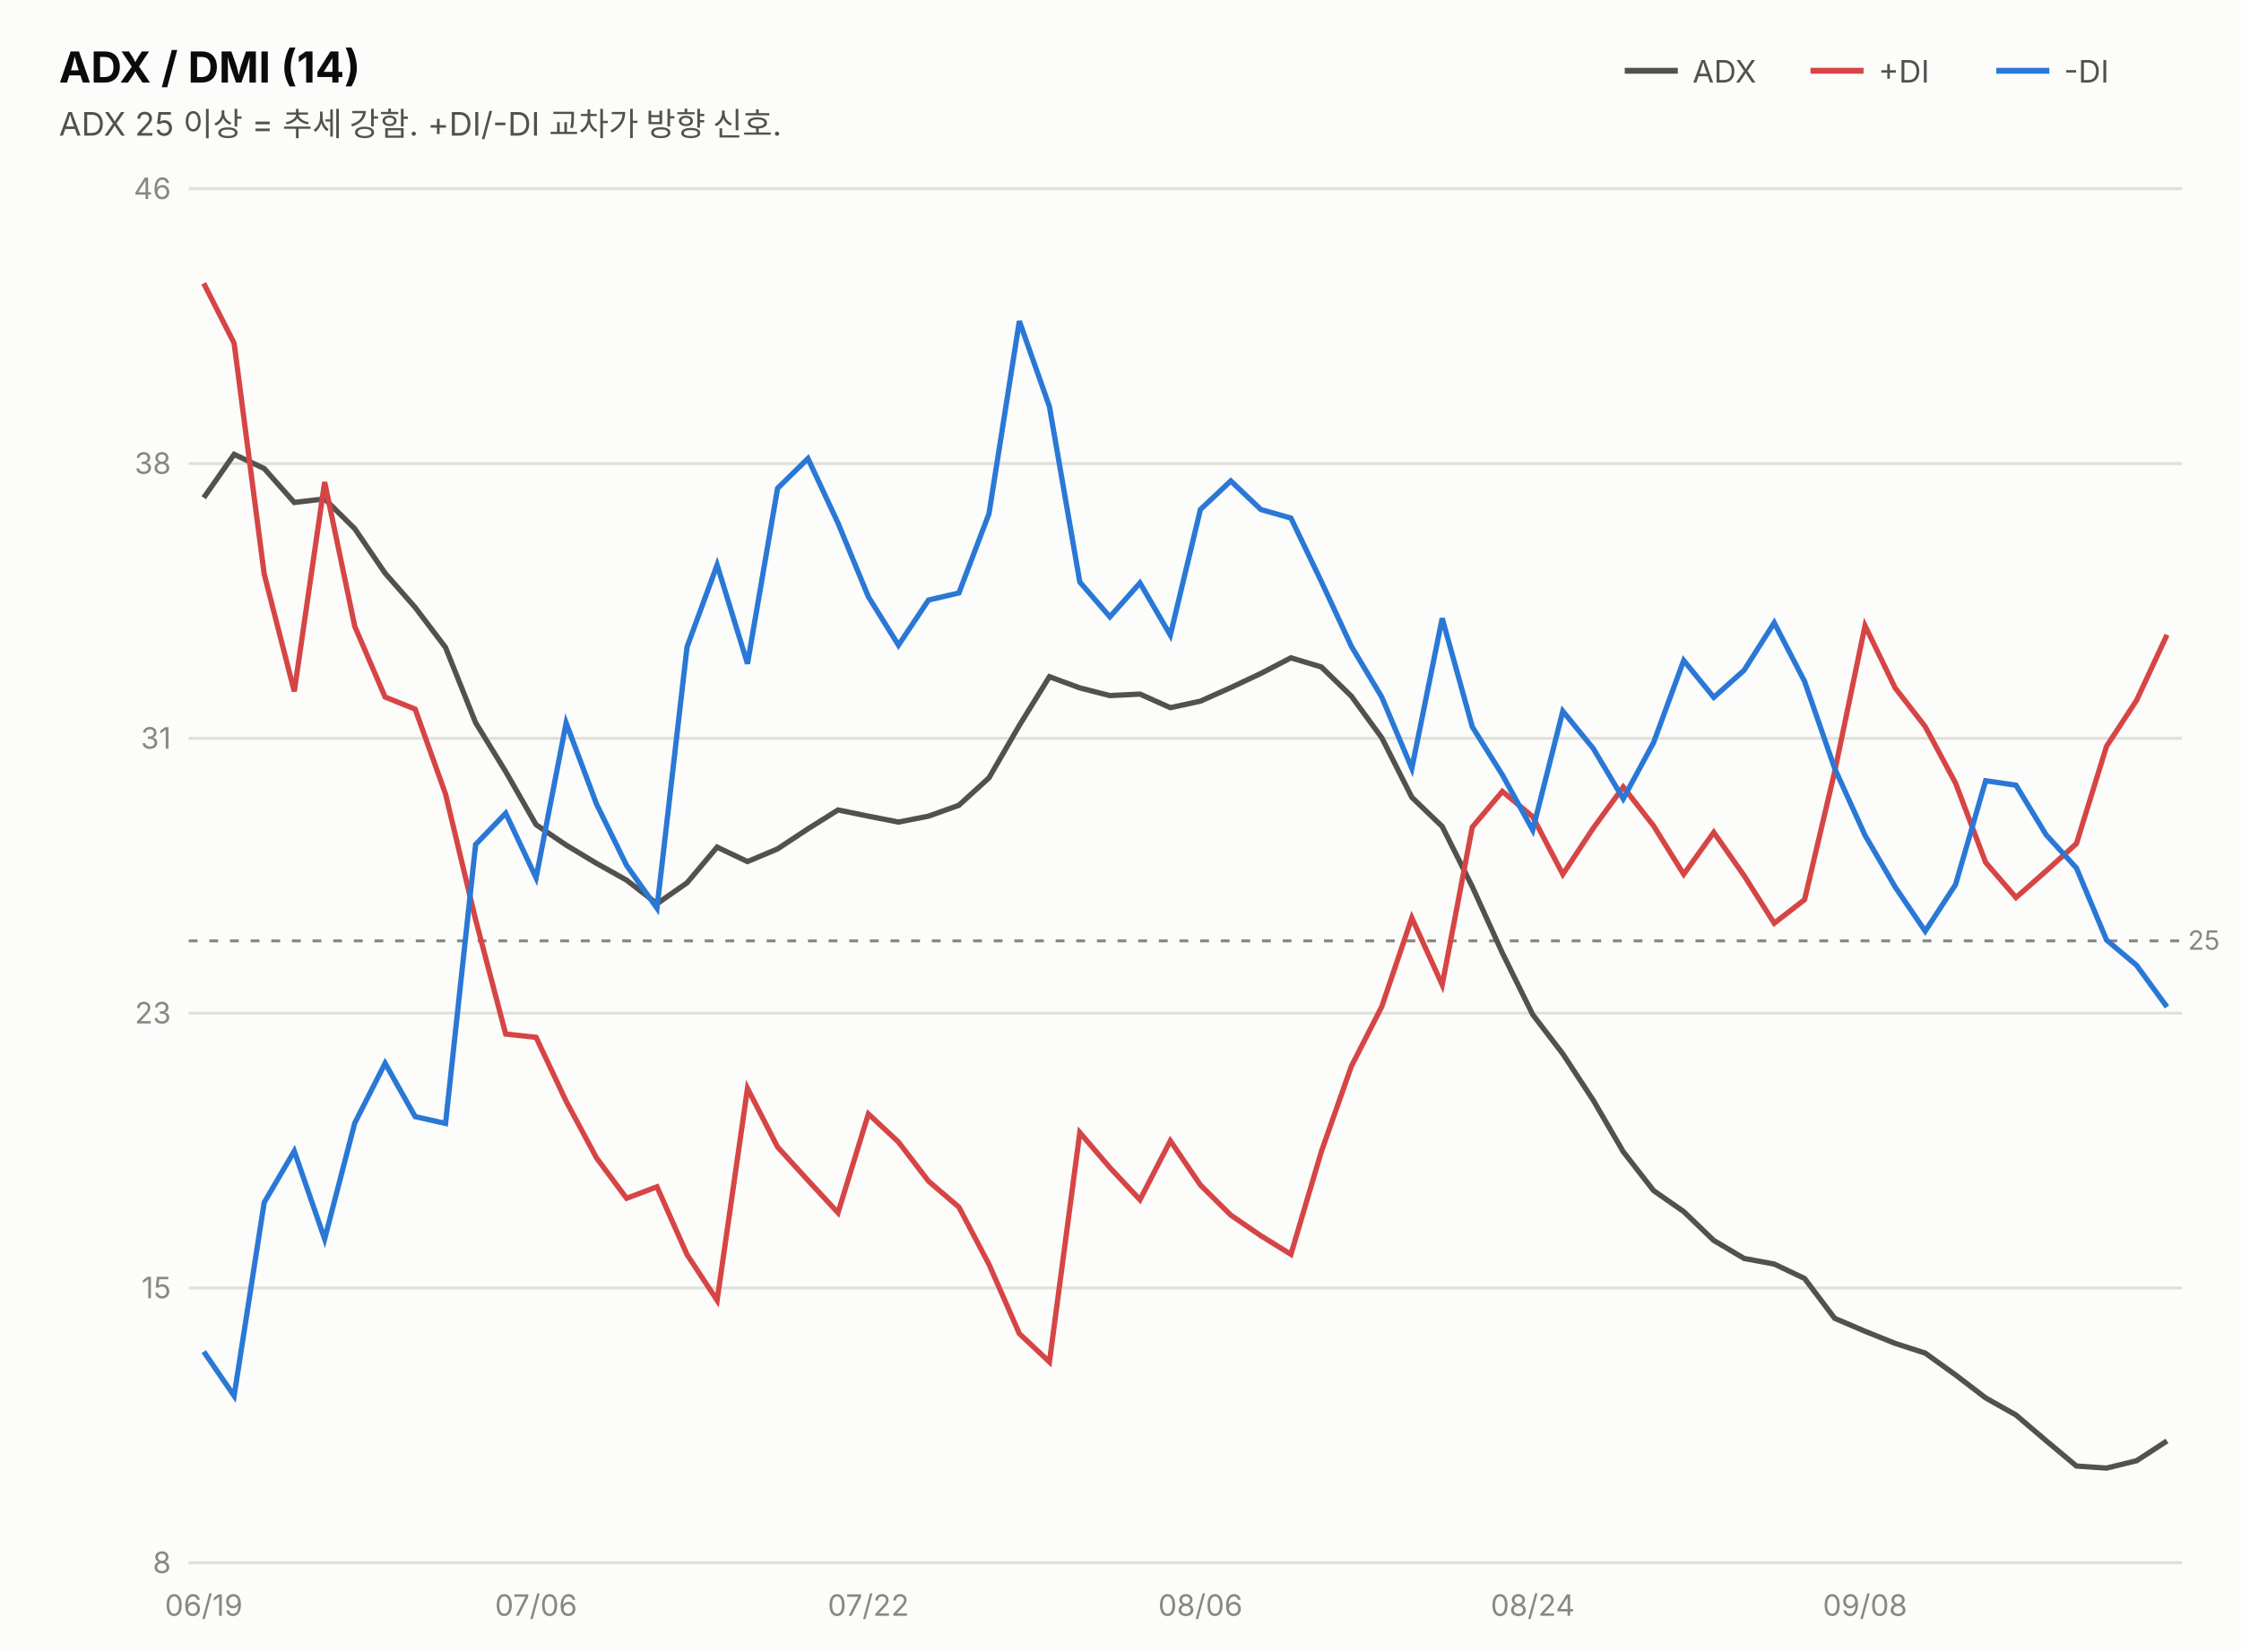
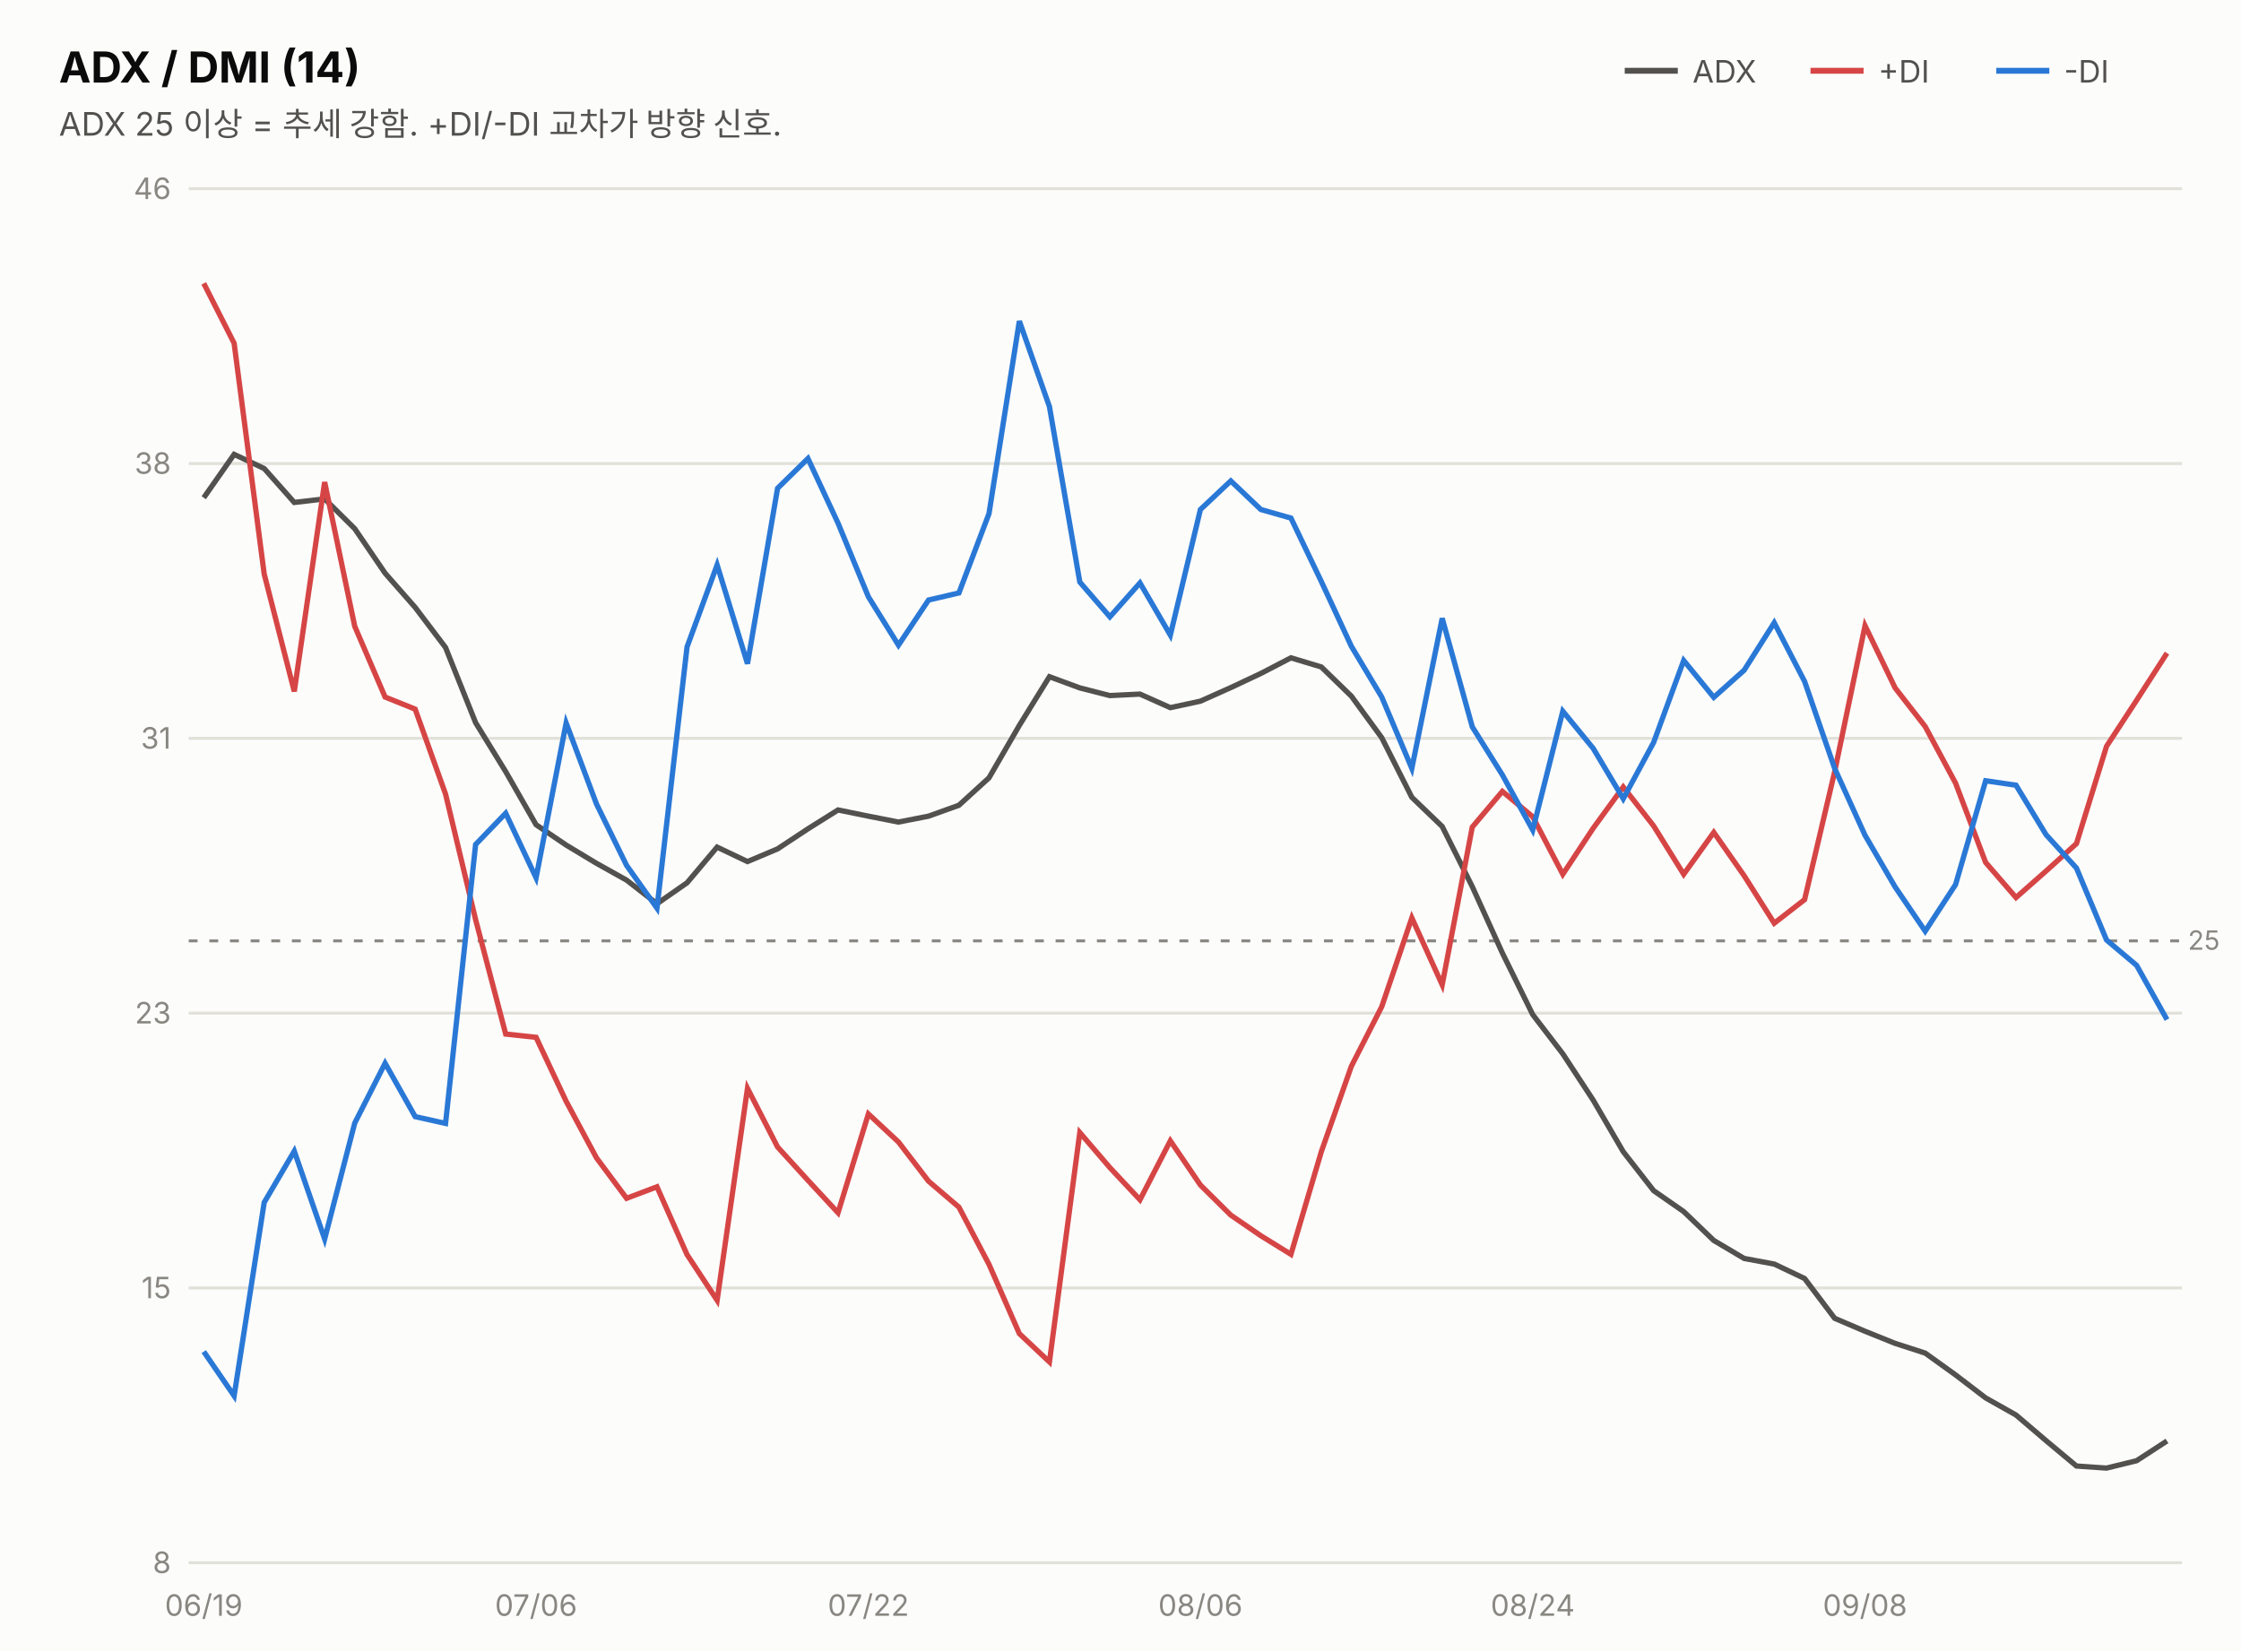
<svg xmlns="http://www.w3.org/2000/svg" width="760" height="560" viewBox="0 0 760 560" font-family="system-ui,-apple-system,&quot;Segoe UI&quot;,&quot;Malgun Gothic&quot;,&quot;Apple SD Gothic Neo&quot;,sans-serif">
  <rect width="760" height="560" fill="#fcfcfb" />
  <text x="20" y="28" font-size="14.5" font-weight="700" fill="#0b0b0b">ADX / DMI (14)</text>
  <text x="20" y="46" font-size="11" fill="#52514e">ADX 25 이상 = 추세 강함. +DI/-DI 교차가 방향 신호.</text>
  <line x1="551" y1="24" x2="569" y2="24" stroke="#52514e" stroke-width="2" />
  <text x="574" y="28" font-size="10.5" fill="#52514e">ADX</text>
  <line x1="614" y1="24" x2="632" y2="24" stroke="#d64545" stroke-width="2" />
  <text x="637" y="28" font-size="10.5" fill="#52514e">+DI</text>
  <line x1="677" y1="24" x2="695" y2="24" stroke="#2a78d6" stroke-width="2" />
  <text x="700" y="28" font-size="10.5" fill="#52514e">-DI</text>
  <line x1="64" y1="530.0" x2="740" y2="530.0" stroke="#e1e0d9" stroke-width="1" />
  <text x="58" y="533.5" font-size="10" fill="#898781" text-anchor="end" style="font-variant-numeric:tabular-nums">8</text>
  <line x1="64" y1="436.8" x2="740" y2="436.8" stroke="#e1e0d9" stroke-width="1" />
  <text x="58" y="440.3" font-size="10" fill="#898781" text-anchor="end" style="font-variant-numeric:tabular-nums">15</text>
  <line x1="64" y1="343.6" x2="740" y2="343.6" stroke="#e1e0d9" stroke-width="1" />
  <text x="58" y="347.1" font-size="10" fill="#898781" text-anchor="end" style="font-variant-numeric:tabular-nums">23</text>
  <line x1="64" y1="250.4" x2="740" y2="250.4" stroke="#e1e0d9" stroke-width="1" />
  <text x="58" y="253.9" font-size="10" fill="#898781" text-anchor="end" style="font-variant-numeric:tabular-nums">31</text>
  <line x1="64" y1="157.2" x2="740" y2="157.2" stroke="#e1e0d9" stroke-width="1" />
  <text x="58" y="160.7" font-size="10" fill="#898781" text-anchor="end" style="font-variant-numeric:tabular-nums">38</text>
  <line x1="64" y1="64.0" x2="740" y2="64.0" stroke="#e1e0d9" stroke-width="1" />
  <text x="58" y="67.5" font-size="10" fill="#898781" text-anchor="end" style="font-variant-numeric:tabular-nums">46</text>
  <line x1="64" y1="319.1" x2="740" y2="319.1" stroke="#898781" stroke-width="1" stroke-dasharray="3 4" />
  <text x="742" y="322.1" font-size="9" fill="#898781">25</text>
  <path d="M69.1,168.8 L79.4,154.1 L89.6,158.9 L99.8,170.4 L110.1,169.2 L120.3,179.3 L130.6,194.4 L140.8,206.0 L151.1,219.6 L161.3,245.1 L171.5,261.7 L181.8,279.7 L192.0,286.6 L202.3,292.8 L212.5,298.5 L222.8,306.5 L233.0,299.4 L243.2,287.3 L253.5,292.2 L263.7,287.9 L274.0,281.1 L284.2,274.7 L294.5,276.8 L304.7,278.8 L314.9,276.8 L325.2,273.1 L335.4,263.8 L345.7,246.0 L355.9,229.5 L366.2,233.3 L376.4,235.9 L386.6,235.4 L396.9,240.0 L407.1,237.8 L417.4,233.2 L427.6,228.4 L437.8,223.1 L448.1,226.2 L458.3,236.1 L468.6,250.2 L478.8,270.4 L489.1,280.3 L499.3,300.7 L509.5,323.2 L519.8,344.1 L530.0,357.4 L540.3,373.1 L550.5,390.6 L560.8,403.8 L571.0,410.9 L581.2,420.7 L591.5,426.8 L601.7,428.7 L612.0,433.6 L622.2,447.1 L632.5,451.5 L642.7,455.6 L652.9,458.9 L663.2,466.3 L673.4,474.1 L683.7,479.9 L693.9,488.6 L704.2,497.2 L714.4,497.9 L724.6,495.4 L734.9,488.7" fill="none" stroke="#52514e" stroke-width="1.8" />
-   <path d="M69.1,96.1 L79.4,116.4 L89.6,194.7 L99.8,234.5 L110.1,163.5 L120.3,212.4 L130.6,236.4 L140.8,240.5 L151.1,269.3 L161.3,311.9 L171.5,350.7 L181.8,351.8 L192.0,373.5 L202.3,392.7 L212.5,406.4 L222.8,402.5 L233.0,425.5 L243.2,441.0 L253.5,369.1 L263.7,389.0 L274.0,400.3 L284.2,411.3 L294.5,377.8 L304.7,387.3 L314.9,400.6 L325.2,409.4 L335.4,428.8 L345.7,452.3 L355.9,461.9 L366.2,384.1 L376.4,396.0 L386.6,406.9 L396.9,386.9 L407.1,401.9 L417.4,412.1 L427.6,419.1 L437.8,425.4 L448.1,390.6 L458.3,361.6 L468.6,341.4 L478.8,311.3 L489.1,334.0 L499.3,280.5 L509.5,268.4 L519.8,277.0 L530.0,296.5 L540.3,280.9 L550.5,266.9 L560.8,280.1 L571.0,296.5 L581.2,282.3 L591.5,297.0 L601.7,313.1 L612.0,305.1 L622.2,261.7 L632.5,212.2 L642.7,233.3 L652.9,246.4 L663.2,265.6 L673.4,292.5 L683.7,304.4 L693.9,295.4 L704.2,286.1 L714.4,253.1 L724.6,237.5 L734.9,215.3" fill="none" stroke="#d64545" stroke-width="1.8" />
-   <path d="M69.1,458.4 L79.4,473.4 L89.6,407.8 L99.8,390.4 L110.1,420.2 L120.3,380.9 L130.6,360.6 L140.8,378.7 L151.1,381.0 L161.3,286.4 L171.5,275.8 L181.8,297.7 L192.0,245.2 L202.3,272.7 L212.5,293.5 L222.8,308.0 L233.0,219.4 L243.2,191.6 L253.5,225.1 L263.7,165.6 L274.0,155.5 L284.2,177.4 L294.5,202.4 L304.7,218.8 L314.9,203.5 L325.2,201.1 L335.4,174.2 L345.7,108.9 L355.9,137.9 L366.2,197.4 L376.4,209.2 L386.6,197.7 L396.9,215.4 L407.1,172.8 L417.4,163.1 L427.6,172.8 L437.8,175.7 L448.1,197.2 L458.3,219.2 L468.6,236.4 L478.8,260.6 L489.1,209.7 L499.3,246.5 L509.5,262.8 L519.8,281.5 L530.0,241.2 L540.3,253.8 L550.5,270.9 L560.8,251.8 L571.0,224.0 L581.2,236.5 L591.5,227.3 L601.7,211.2 L612.0,231.1 L622.2,260.6 L632.5,283.3 L642.7,300.8 L652.9,315.8 L663.2,300.0 L673.4,264.8 L683.7,266.3 L693.9,283.1 L704.2,294.4 L714.4,318.8 L724.6,327.4 L734.9,341.5" fill="none" stroke="#2a78d6" stroke-width="1.8" />
+   <path d="M69.1,96.1 L79.4,116.4 L89.6,194.7 L99.8,234.5 L110.1,163.5 L120.3,212.4 L130.6,236.4 L140.8,240.5 L151.1,269.3 L161.3,311.9 L171.5,350.7 L181.8,351.8 L192.0,373.5 L202.3,392.7 L212.5,406.4 L222.8,402.5 L233.0,425.5 L243.2,441.0 L253.5,369.1 L263.7,389.0 L274.0,400.3 L284.2,411.3 L294.5,377.8 L304.7,387.3 L314.9,400.6 L325.2,409.4 L335.4,428.8 L345.7,452.3 L355.9,461.9 L366.2,384.1 L376.4,396.0 L386.6,406.9 L396.9,386.9 L407.1,401.9 L417.4,412.1 L427.6,419.1 L437.8,425.4 L448.1,390.6 L458.3,361.6 L468.6,341.4 L478.8,311.3 L489.1,334.0 L499.3,280.5 L509.5,268.4 L519.8,277.0 L530.0,296.5 L540.3,280.9 L550.5,266.9 L560.8,280.1 L571.0,296.5 L581.2,282.3 L591.5,297.0 L601.7,313.1 L612.0,305.1 L622.2,261.7 L632.5,212.2 L642.7,233.3 L652.9,246.4 L663.2,265.6 L673.4,292.5 L683.7,304.4 L693.9,295.4 L704.2,286.1 L714.4,253.1 L724.6,237.5 L734.9,221.5" fill="none" stroke="#d64545" stroke-width="1.8" />
+   <path d="M69.1,458.4 L79.4,473.4 L89.6,407.8 L99.8,390.4 L110.1,420.2 L120.3,380.9 L130.6,360.6 L140.8,378.7 L151.1,381.0 L161.3,286.4 L171.5,275.8 L181.8,297.7 L192.0,245.2 L202.3,272.7 L212.5,293.5 L222.8,308.0 L233.0,219.4 L243.2,191.6 L253.5,225.1 L263.7,165.6 L274.0,155.5 L284.2,177.4 L294.5,202.4 L304.7,218.8 L314.9,203.5 L325.2,201.1 L335.4,174.2 L345.7,108.9 L355.9,137.9 L366.2,197.4 L376.4,209.2 L386.6,197.7 L396.9,215.4 L407.1,172.8 L417.4,163.1 L427.6,172.8 L437.8,175.7 L448.1,197.2 L458.3,219.2 L468.6,236.4 L478.8,260.6 L489.1,209.7 L499.3,246.5 L509.5,262.8 L519.8,281.5 L530.0,241.2 L540.3,253.8 L550.5,270.9 L560.8,251.8 L571.0,224.0 L581.2,236.5 L591.5,227.3 L601.7,211.2 L612.0,231.1 L622.2,260.6 L632.5,283.3 L642.7,300.8 L652.9,315.8 L663.2,300.0 L673.4,264.8 L683.7,266.3 L693.9,283.1 L704.2,294.4 L714.4,318.8 L724.6,327.4 L734.9,345.8" fill="none" stroke="#2a78d6" stroke-width="1.8" />
  <text x="69.1" y="548" font-size="10" fill="#898781" text-anchor="middle">06/19</text>
  <text x="181.8" y="548" font-size="10" fill="#898781" text-anchor="middle">07/06</text>
  <text x="294.5" y="548" font-size="10" fill="#898781" text-anchor="middle">07/22</text>
  <text x="407.1" y="548" font-size="10" fill="#898781" text-anchor="middle">08/06</text>
  <text x="519.8" y="548" font-size="10" fill="#898781" text-anchor="middle">08/24</text>
  <text x="632.5" y="548" font-size="10" fill="#898781" text-anchor="middle">09/08</text>
</svg>
